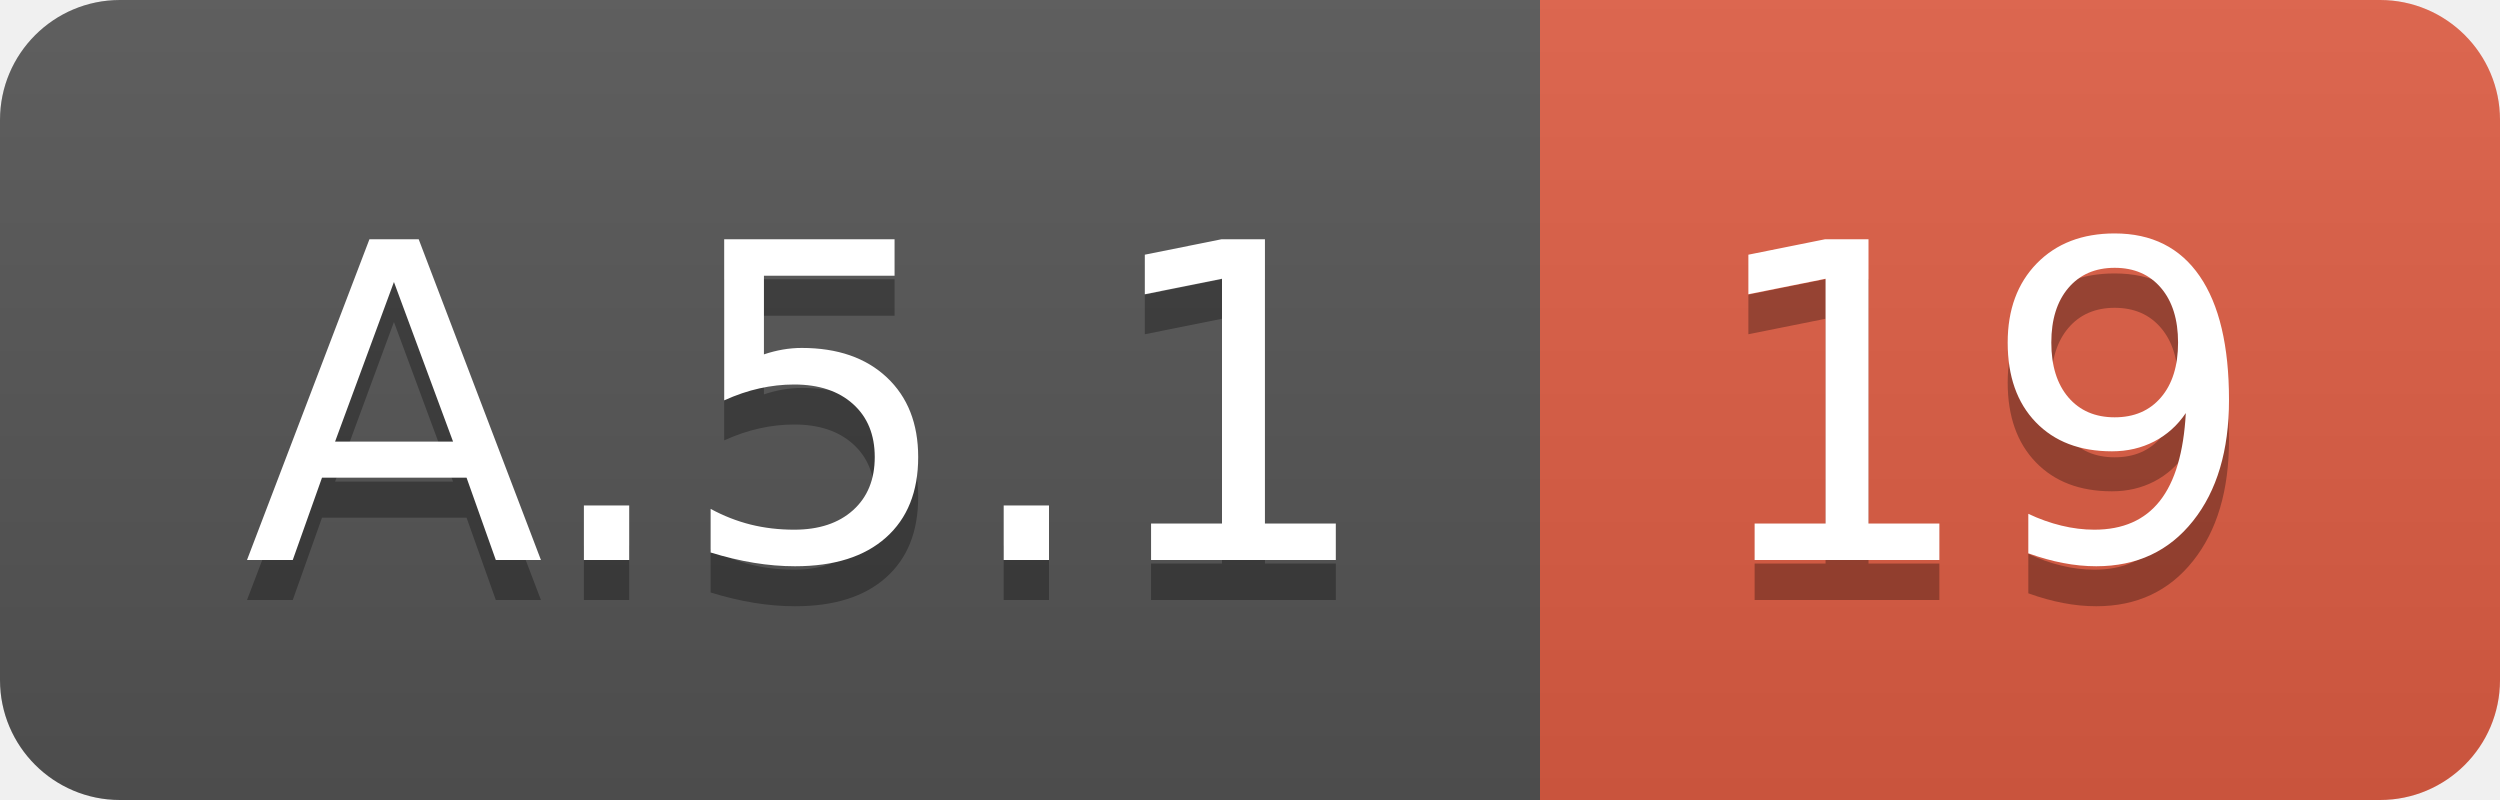
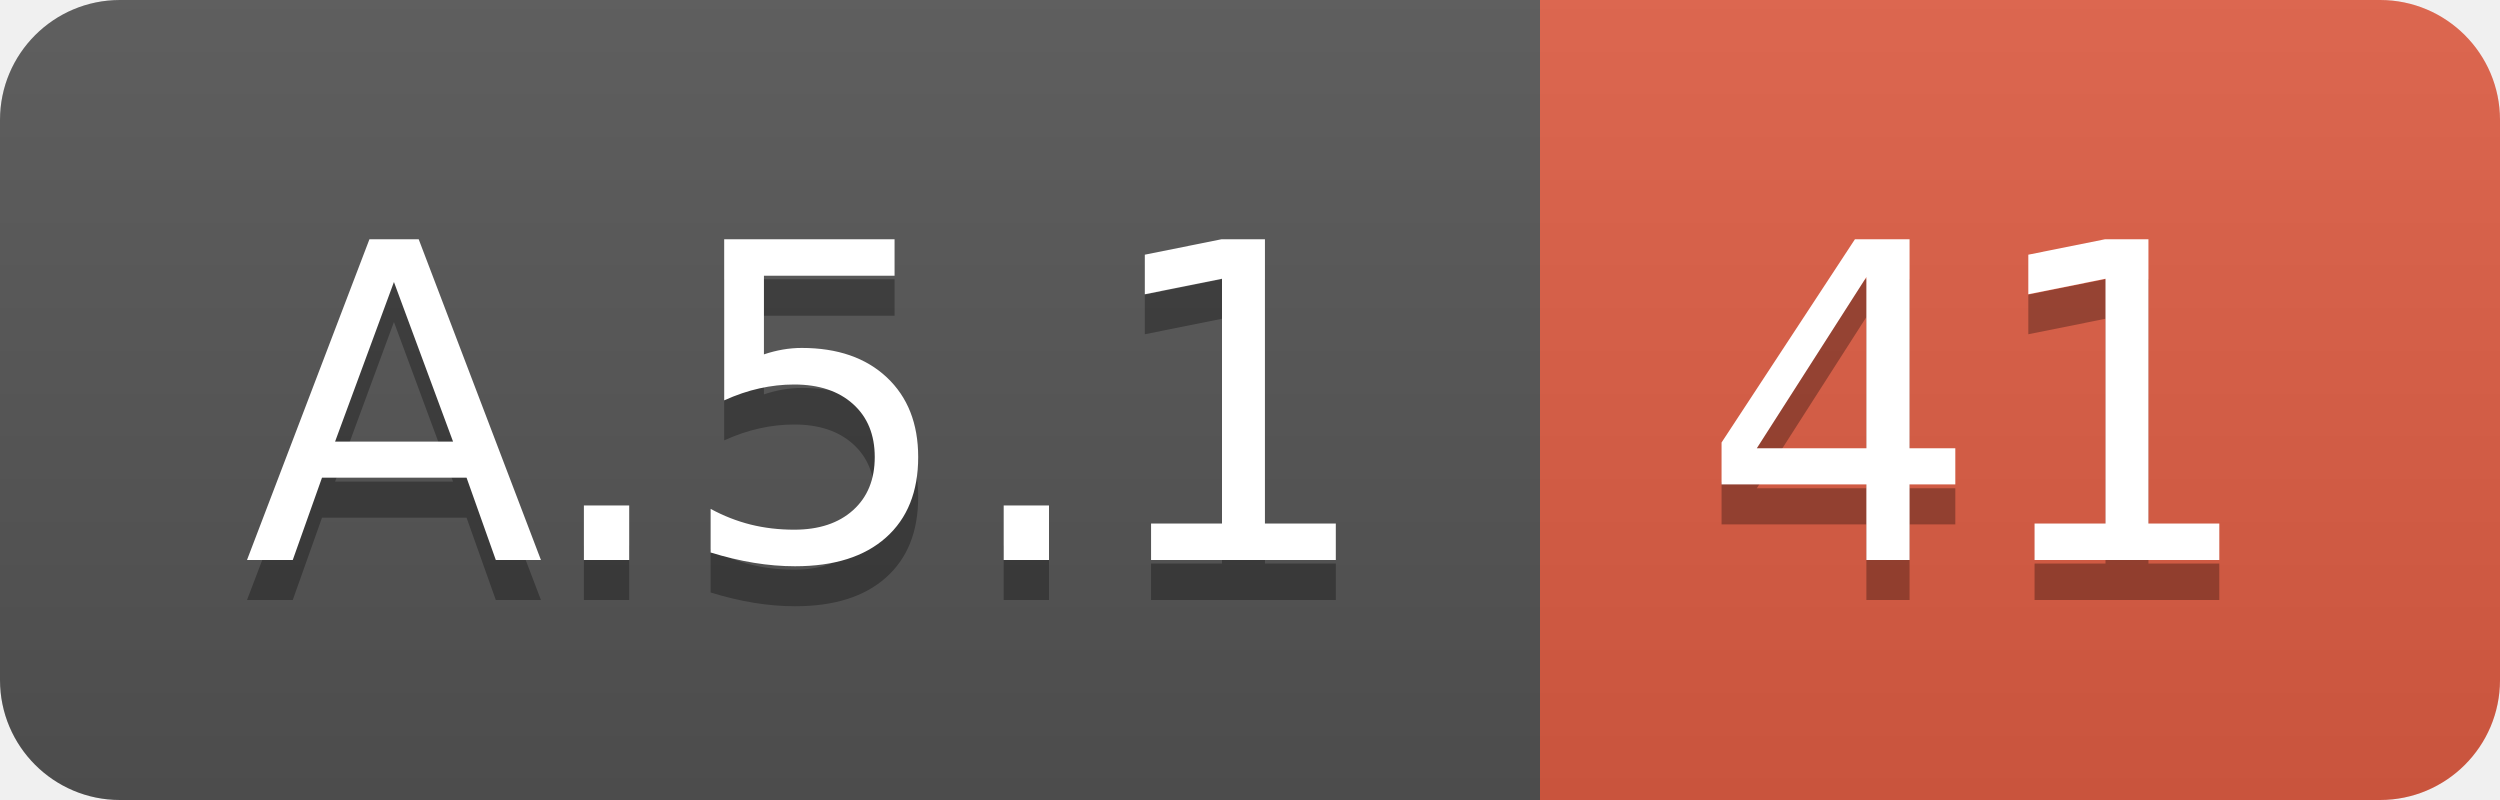
<svg xmlns="http://www.w3.org/2000/svg" width="62.5" height="20">
  <linearGradient id="smooth" x2="0" y2="100%">
    <stop offset="0" stop-color="#bbb" stop-opacity=".1" />
    <stop offset="1" stop-opacity=".1" />
  </linearGradient>
  <clipPath id="round">
    <rect width="62.5" height="20" rx="3" fill="#fff" />
  </clipPath>
  <g clip-path="url(#round)">
    <rect width="38.5" height="20" fill="#555" />
    <rect x="38.5" width="24.0" height="20" fill="#e05d44" />
    <rect width="62.5" height="20" fill="url(#smooth)" />
  </g>
  <g fill="#fff" text-anchor="middle" font-family="DejaVu Sans,Verdana,Geneva,sans-serif" font-size="110">
    <text x="202.5" y="150" fill="#010101" fill-opacity=".3" transform="scale(0.1)" textLength="285.0" lengthAdjust="spacing">A.5.1</text>
    <text x="202.5" y="140" transform="scale(0.1)" textLength="285.0" lengthAdjust="spacing">A.5.1</text>
-     <text x="495.0" y="150" fill="#010101" fill-opacity=".3" transform="scale(0.1)" textLength="140.0" lengthAdjust="spacing">19</text>
-     <text x="495.0" y="140" transform="scale(0.1)" textLength="140.0" lengthAdjust="spacing">19</text>
+     <text x="495.0" y="150" fill="#010101" fill-opacity=".3" transform="scale(0.1)" textLength="140.0" lengthAdjust="spacing">41</text>
+     <text x="495.0" y="140" transform="scale(0.1)" textLength="140.0" lengthAdjust="spacing">41</text>
  </g>
</svg>
